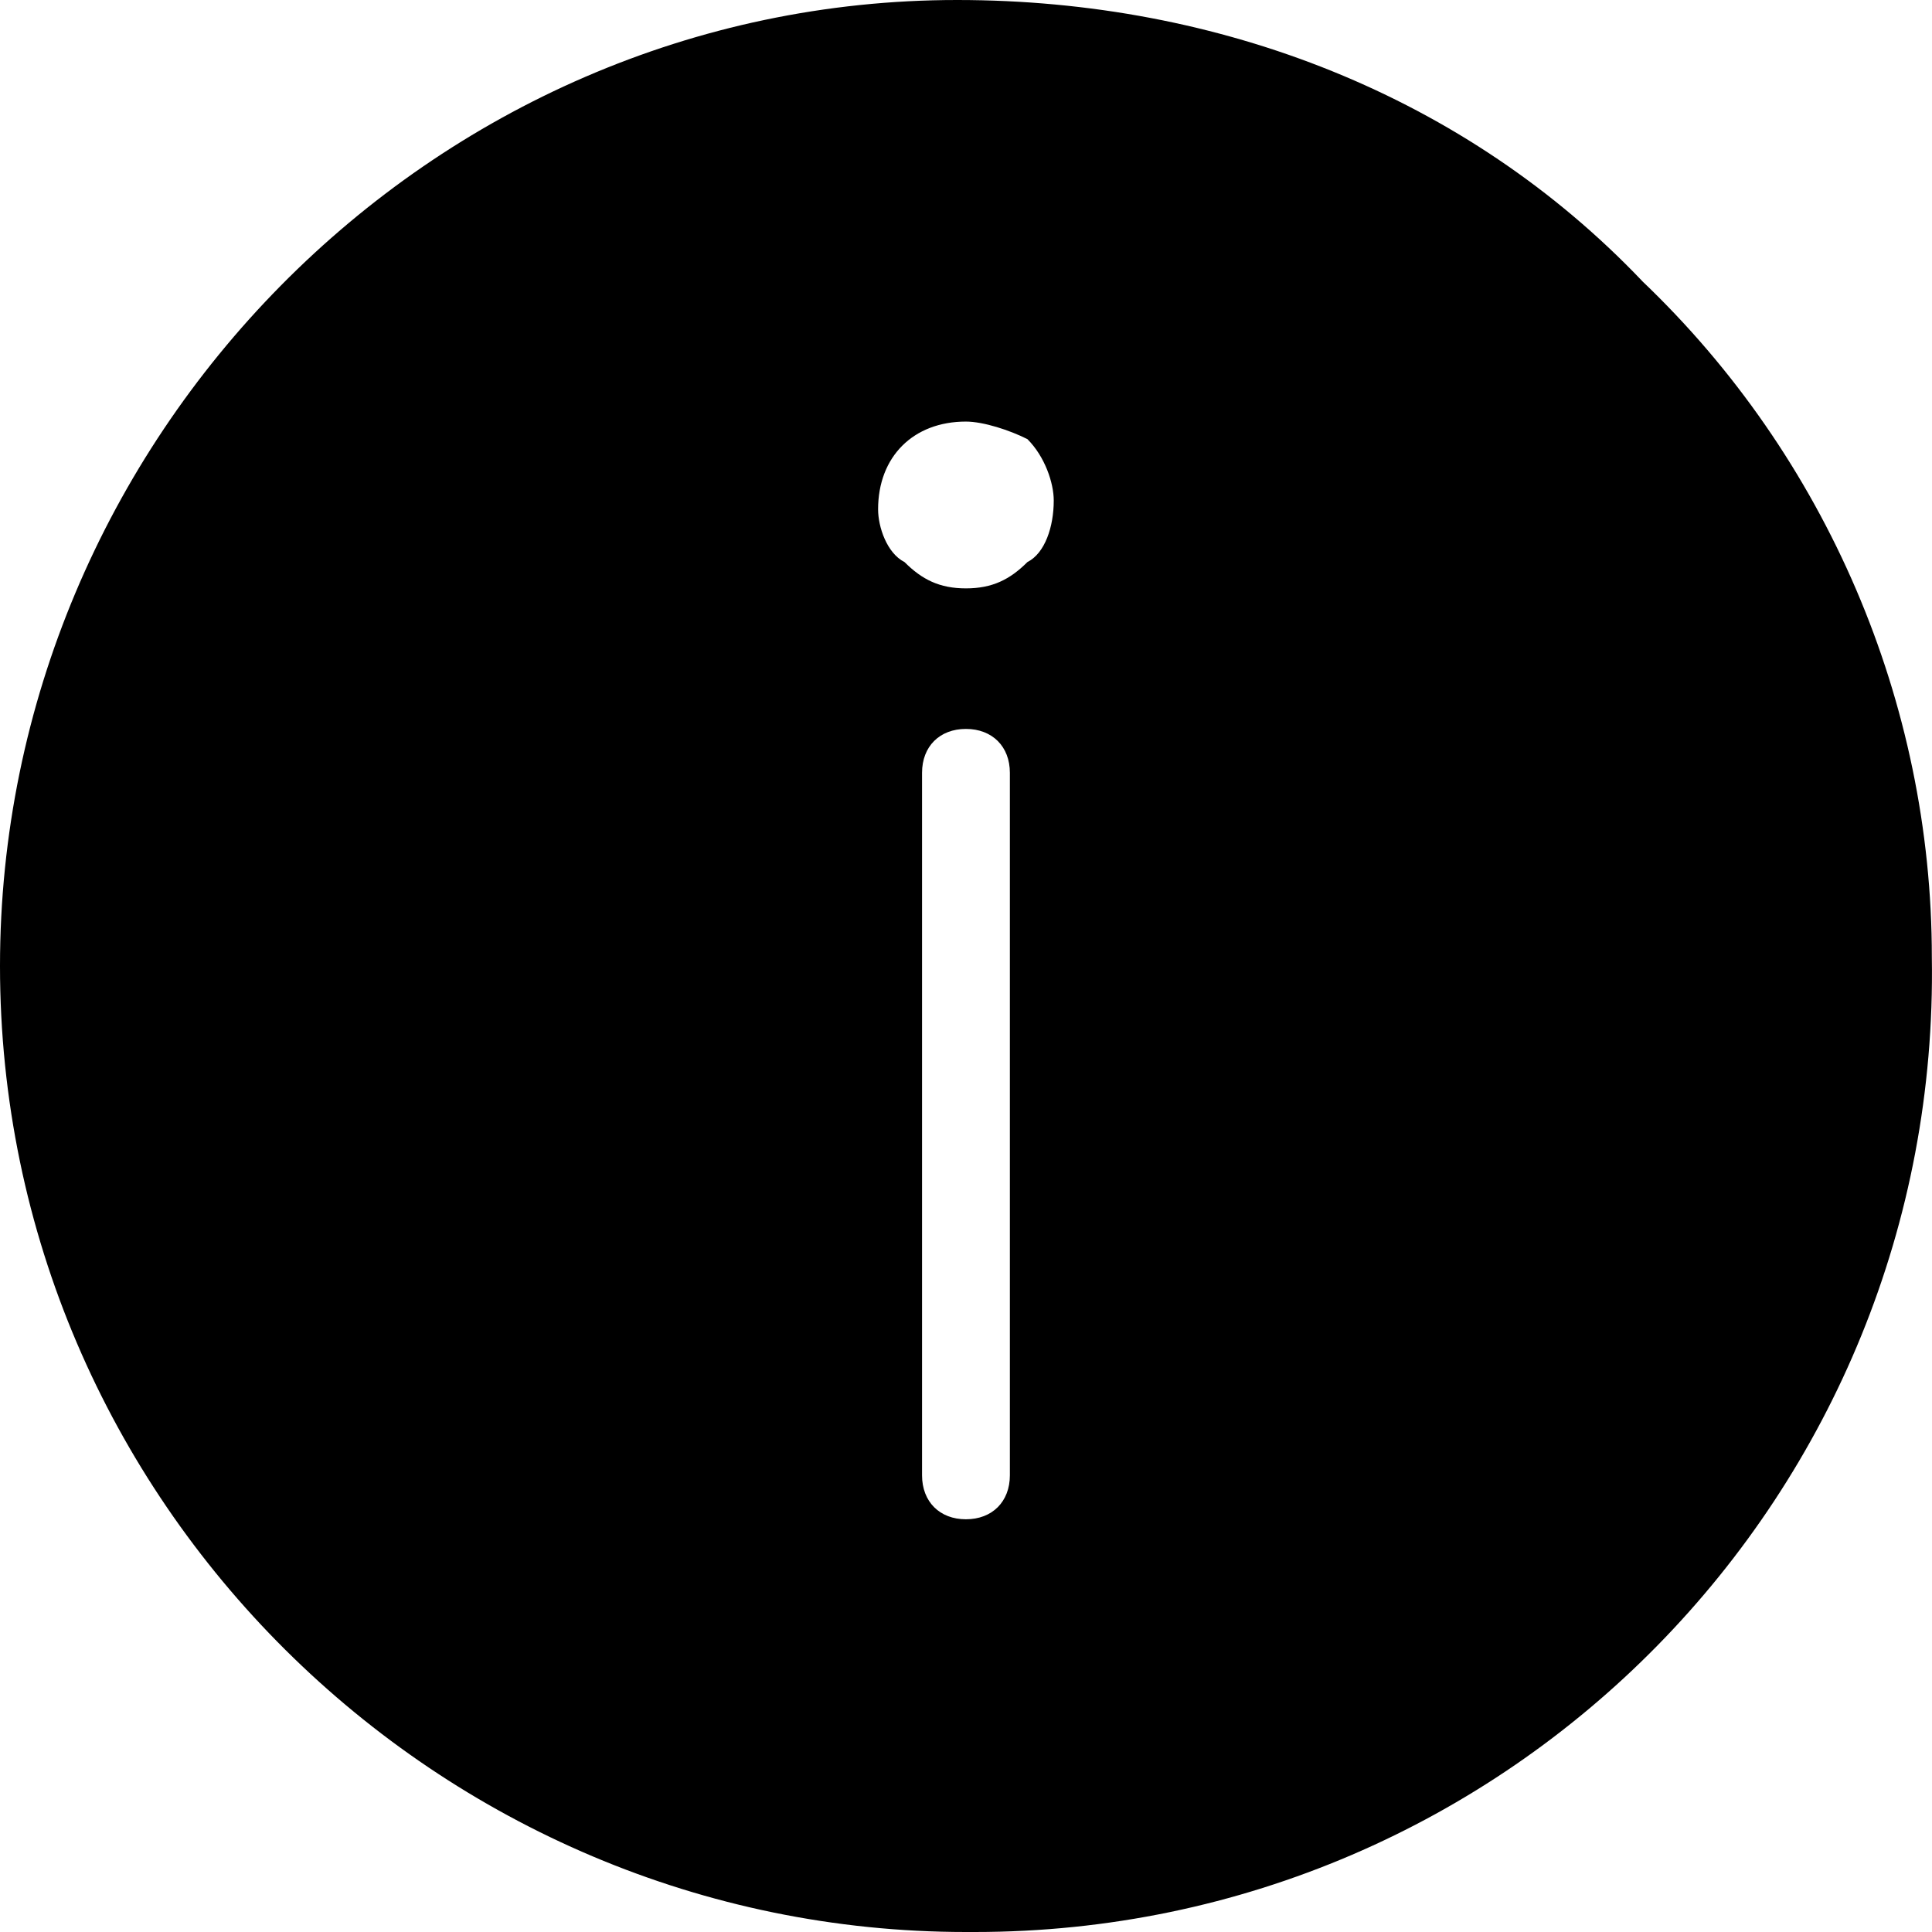
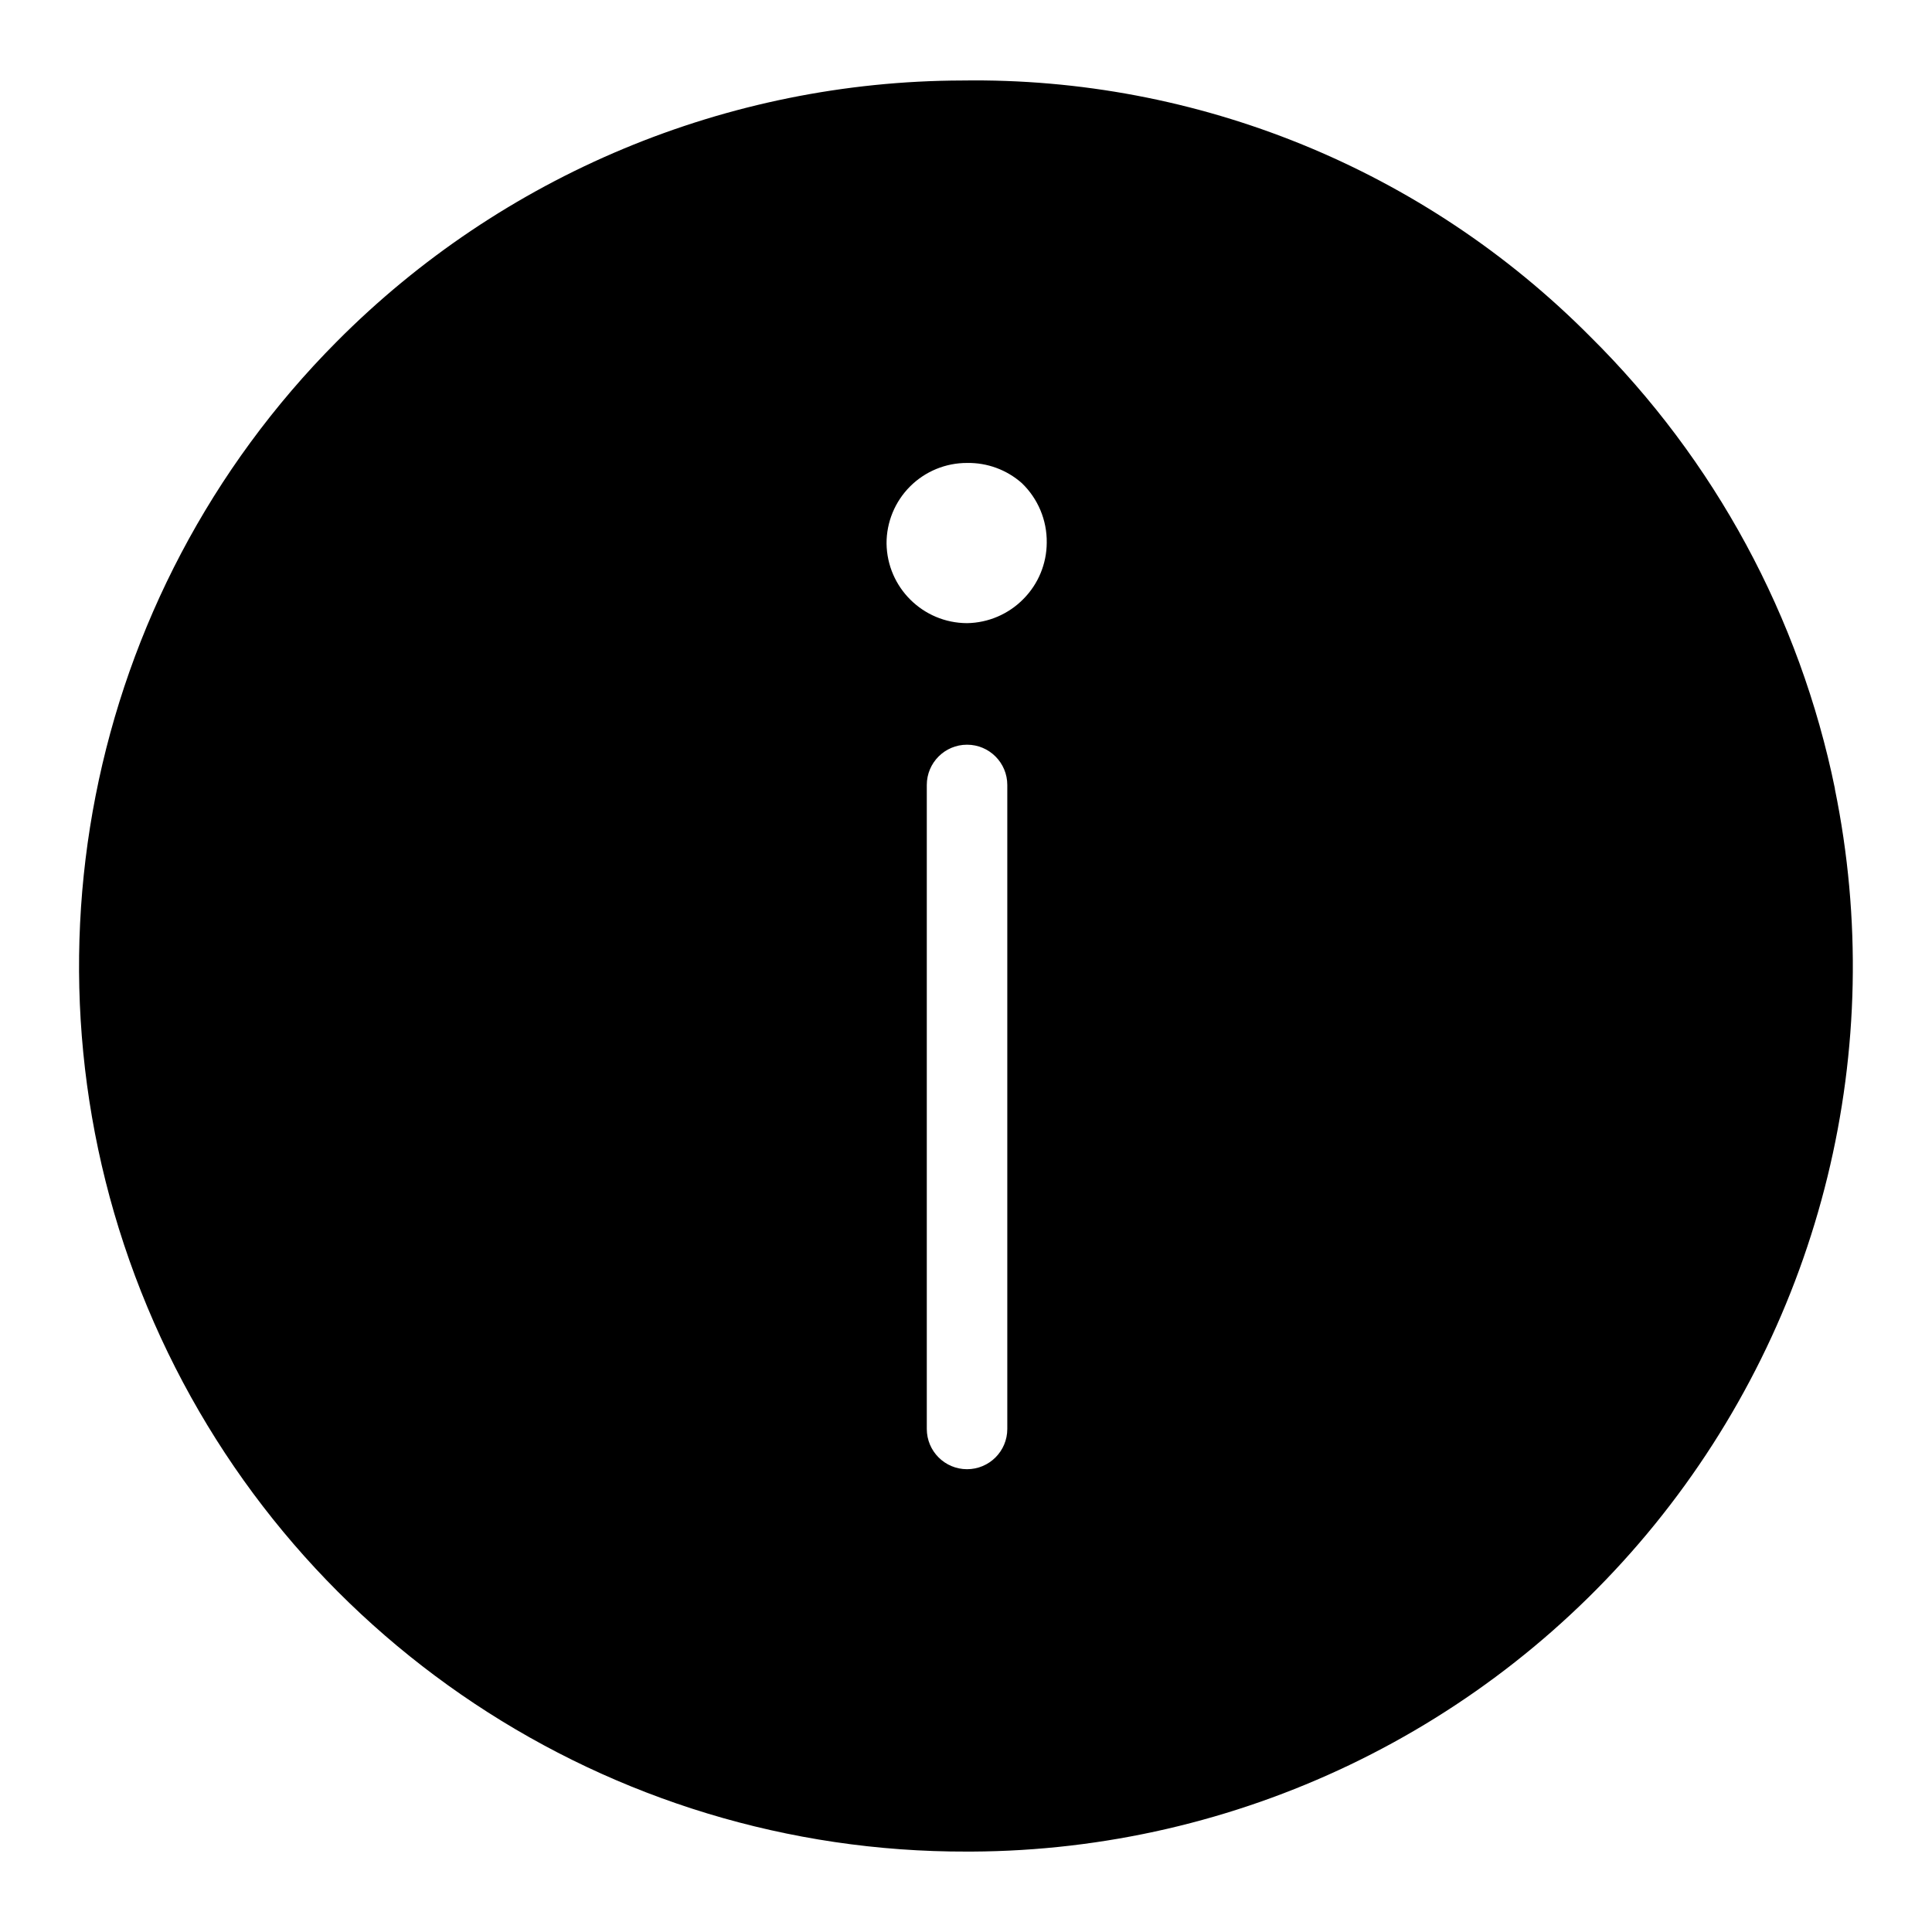
- <svg xmlns="http://www.w3.org/2000/svg" viewBox="0 0 24 24">
-   <path d="M20.399 3.49C18.217 1.2 15.163 0 11.89 0 5.345 0 0 5.455 0 12c0 6.654 5.454 12 12 12h.108c6.654 0 12-5.454 11.89-12.11 0-3.163-1.309-6.217-3.6-8.4zm-7.854 14.837c0 .327-.219.546-.546.546-.327 0-.545-.219-.545-.546V9.6c0-.327.218-.545.545-.545.327 0 .546.218.546.545v8.727zm.218-11.345c-.218.218-.437.327-.764.327s-.545-.109-.763-.327c-.219-.11-.328-.437-.328-.655 0-.654.437-1.09 1.091-1.09.218 0 .546.108.764.218.218.218.327.545.327.763 0 .327-.11.655-.327.764z" />
+ <svg xmlns="http://www.w3.org/2000/svg" data-name="Camada 1" viewBox="0 0 24 24">
+   <path stroke-width="0" d="M22.794 9.797a11.003 11.003 0 0 0-3.041-5.617 10.766 10.766 0 0 0-7.8-3.18 10.988 10.988 0 0 0-7.769 3.243 11 11 0 0 0 7.829 18.758h.06a10.996 10.996 0 0 0 10.72-13.202zm-10.281 7.954a.5.5 0 1 1-1 0v-8a.5.5 0 1 1 1 0v8zm.2-10.31a1.003 1.003 0 0 1-.7.3 1.003 1.003 0 0 1-1-.99.997.997 0 0 1 1-1 1 1 0 0 1 .68.25 1.007 1.007 0 0 1 .31.74.999.999 0 0 1-.29.7z" />
</svg>
